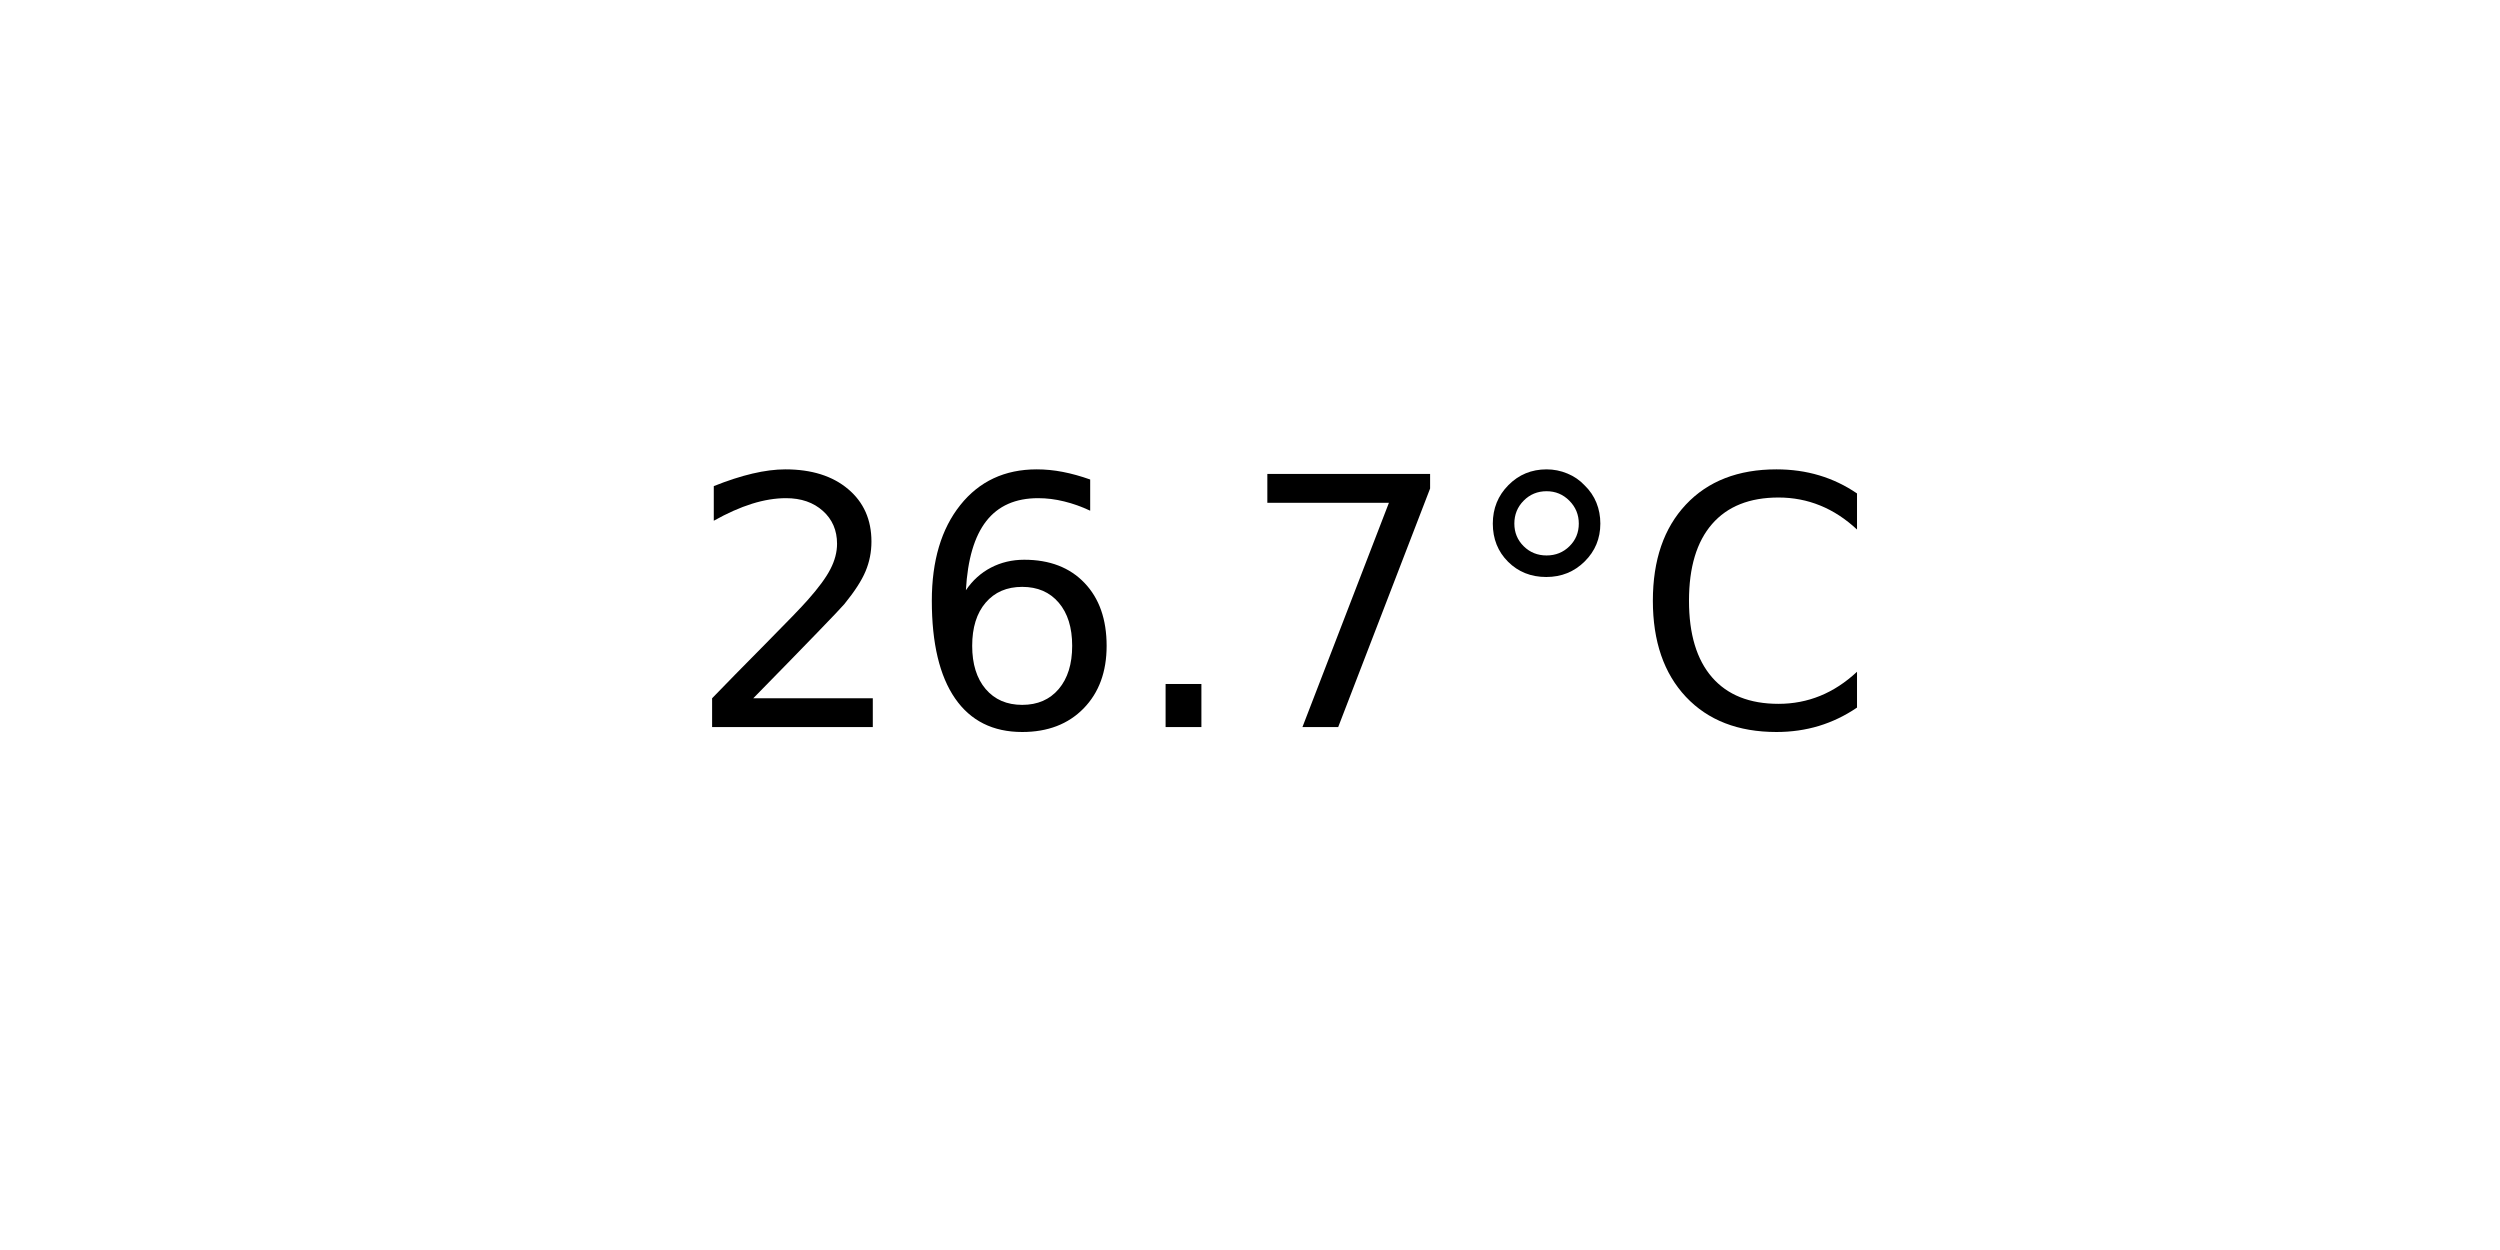
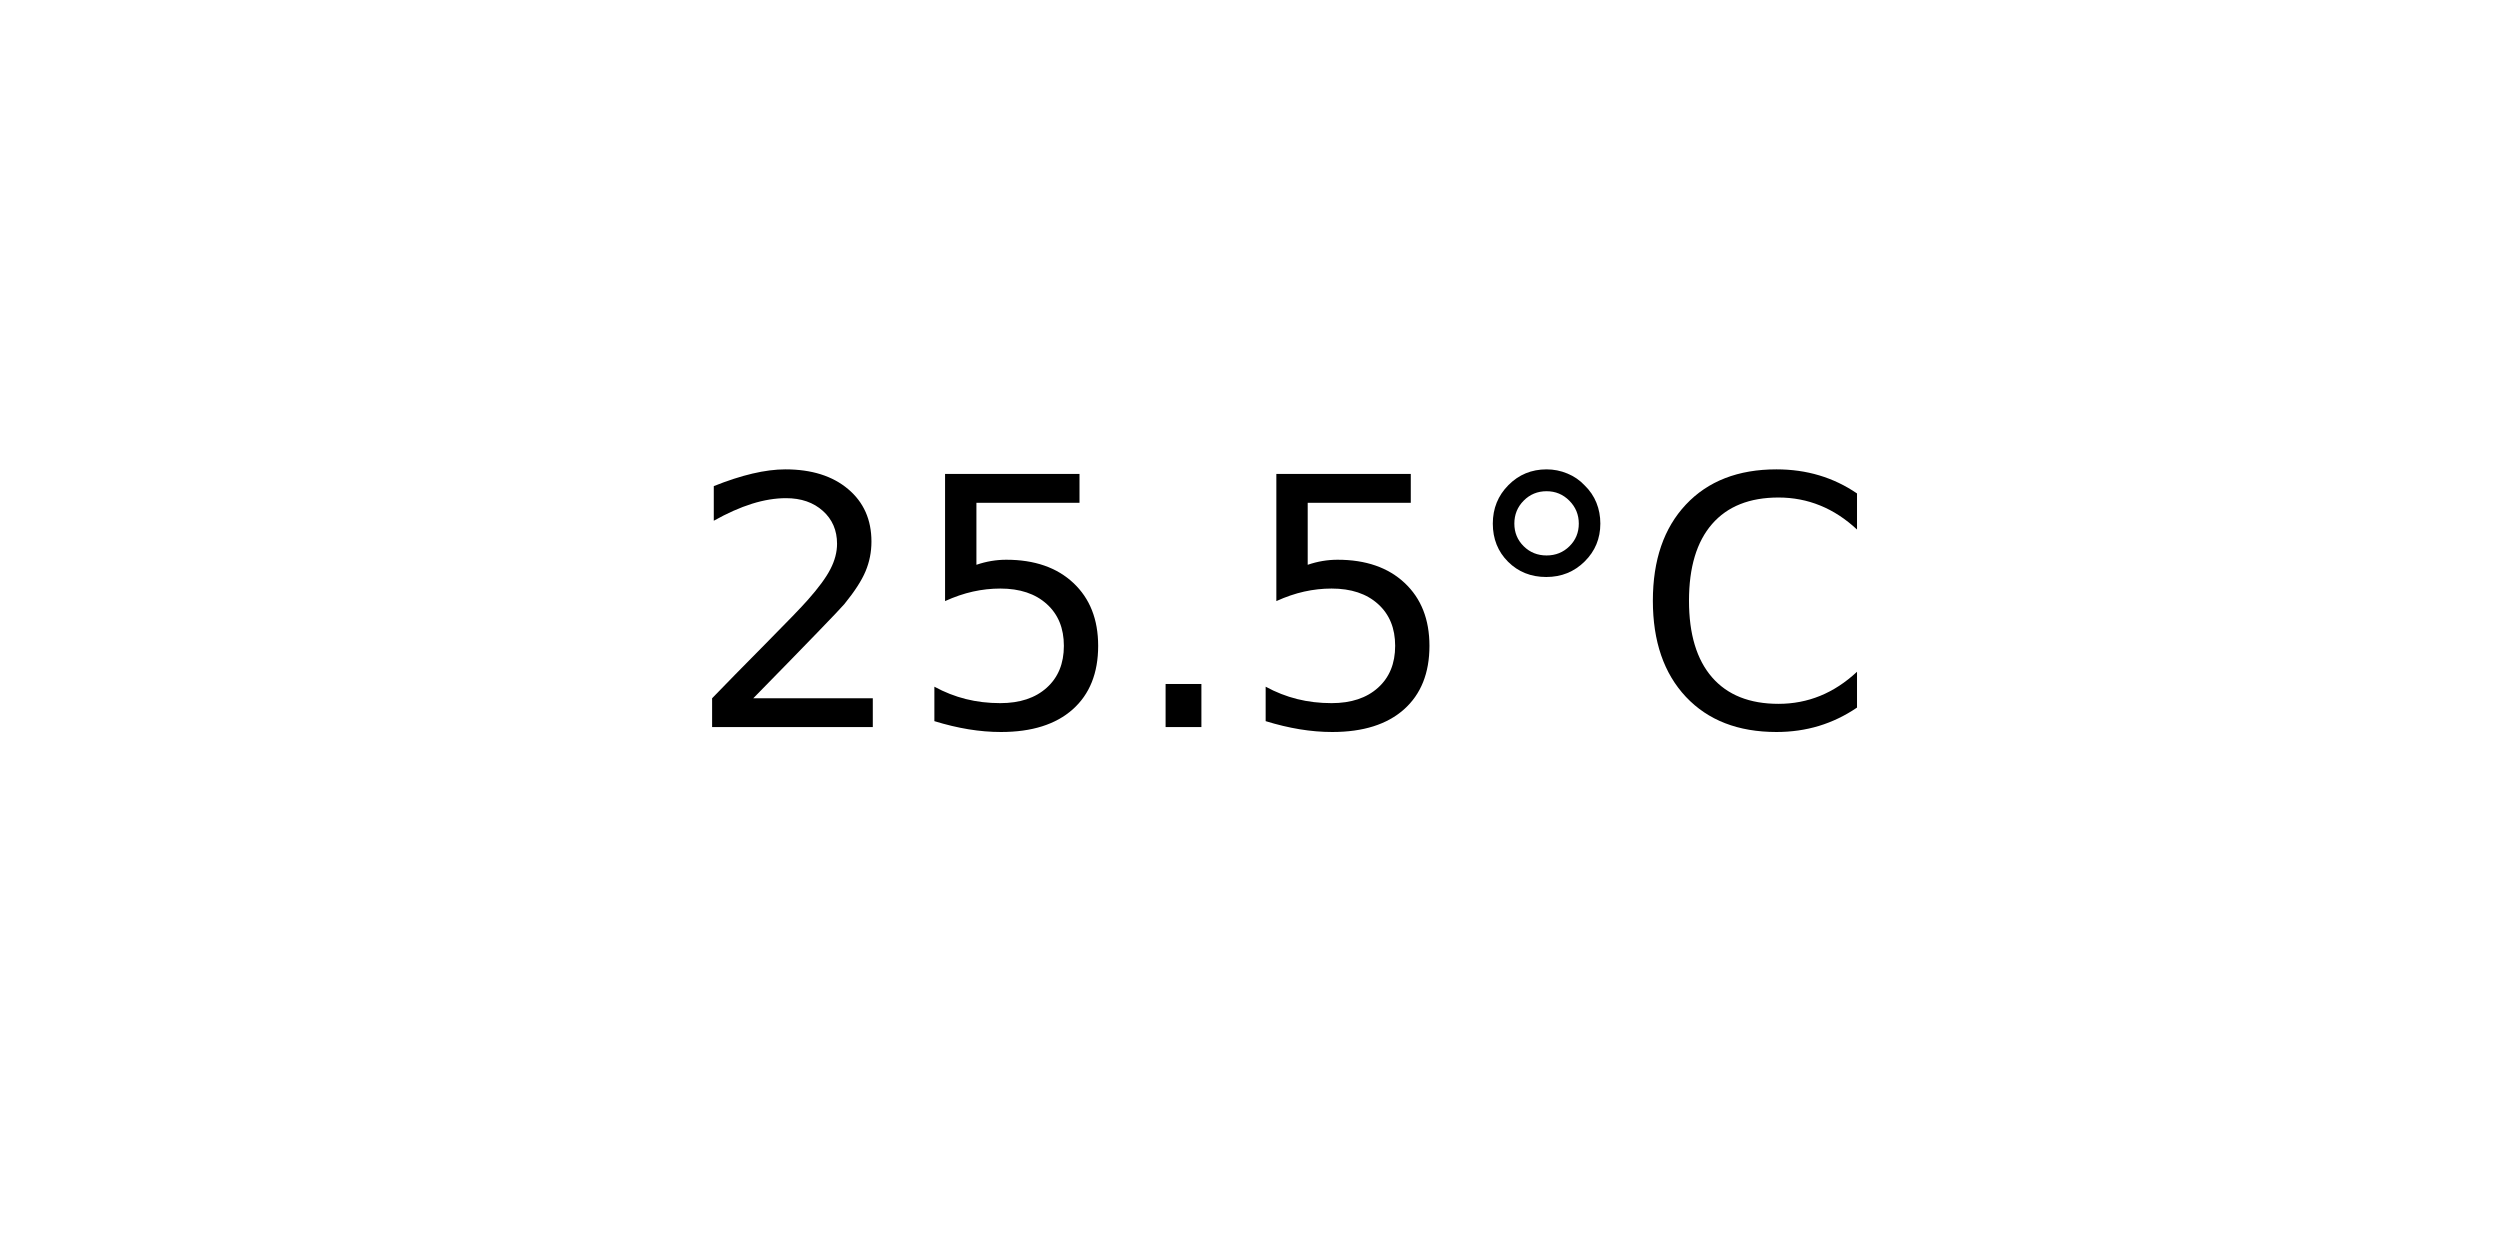
<svg xmlns="http://www.w3.org/2000/svg" xmlns:xlink="http://www.w3.org/1999/xlink" width="72pt" height="36pt" viewBox="0 0 72 36" version="1.1">
  <defs>
    <style type="text/css">*{stroke-linejoin: round; stroke-linecap: butt}</style>
  </defs>
  <g id="figure_1">
    <g id="axes_1">
      <g id="text_1">
        <g transform="translate(19.77578 20.93937) scale(0.1 -0.1)">
          <defs>
            <path id="DejaVuSans-32" d="M 1228 531  L 3431 531  L 3431 0  L 469 0  L 469 531  Q 828 903 1448 1529  Q 2069 2156 2228 2338  Q 2531 2678 2651 2914  Q 2772 3150 2772 3378  Q 2772 3750 2511 3984  Q 2250 4219 1831 4219  Q 1534 4219 1204 4116  Q 875 4013 500 3803  L 500 4441  Q 881 4594 1212 4672  Q 1544 4750 1819 4750  Q 2544 4750 2975 4387  Q 3406 4025 3406 3419  Q 3406 3131 3298 2873  Q 3191 2616 2906 2266  Q 2828 2175 2409 1742  Q 1991 1309 1228 531  z " transform="scale(0.015625)" />
-             <path id="DejaVuSans-36" d="M 2113 2584  Q 1688 2584 1439 2293  Q 1191 2003 1191 1497  Q 1191 994 1439 701  Q 1688 409 2113 409  Q 2538 409 2786 701  Q 3034 994 3034 1497  Q 3034 2003 2786 2293  Q 2538 2584 2113 2584  z M 3366 4563  L 3366 3988  Q 3128 4100 2886 4159  Q 2644 4219 2406 4219  Q 1781 4219 1451 3797  Q 1122 3375 1075 2522  Q 1259 2794 1537 2939  Q 1816 3084 2150 3084  Q 2853 3084 3261 2657  Q 3669 2231 3669 1497  Q 3669 778 3244 343  Q 2819 -91 2113 -91  Q 1303 -91 875 529  Q 447 1150 447 2328  Q 447 3434 972 4092  Q 1497 4750 2381 4750  Q 2619 4750 2861 4703  Q 3103 4656 3366 4563  z " transform="scale(0.015625)" />
+             <path id="DejaVuSans-35" d="M 691 4666  L 3169 4666  L 3169 4134  L 1269 4134  L 1269 2991  Q 1406 3038 1543 3061  Q 1681 3084 1819 3084  Q 2600 3084 3056 2656  Q 3513 2228 3513 1497  Q 3513 744 3044 326  Q 2575 -91 1722 -91  Q 1428 -91 1123 -41  Q 819 9 494 109  L 494 744  Q 775 591 1075 516  Q 1375 441 1709 441  Q 2250 441 2565 725  Q 2881 1009 2881 1497  Q 2881 1984 2565 2268  Q 2250 2553 1709 2553  Q 1456 2553 1204 2497  Q 953 2441 691 2322  L 691 4666  z " transform="scale(0.015625)" />
            <path id="DejaVuSans-2e" d="M 684 794  L 1344 794  L 1344 0  L 684 0  L 684 794  z " transform="scale(0.015625)" />
-             <path id="DejaVuSans-37" d="M 525 4666  L 3525 4666  L 3525 4397  L 1831 0  L 1172 0  L 2766 4134  L 525 4134  L 525 4666  z " transform="scale(0.015625)" />
            <path id="DejaVuSans-b0" d="M 1600 4347  Q 1350 4347 1178 4173  Q 1006 4000 1006 3750  Q 1006 3503 1178 3333  Q 1350 3163 1600 3163  Q 1850 3163 2022 3333  Q 2194 3503 2194 3750  Q 2194 3997 2020 4172  Q 1847 4347 1600 4347  z M 1600 4750  Q 1800 4750 1984 4673  Q 2169 4597 2303 4453  Q 2447 4313 2519 4134  Q 2591 3956 2591 3750  Q 2591 3338 2302 3052  Q 2013 2766 1594 2766  Q 1172 2766 890 3047  Q 609 3328 609 3750  Q 609 4169 896 4459  Q 1184 4750 1600 4750  z " transform="scale(0.015625)" />
            <path id="DejaVuSans-43" d="M 4122 4306  L 4122 3641  Q 3803 3938 3442 4084  Q 3081 4231 2675 4231  Q 1875 4231 1450 3742  Q 1025 3253 1025 2328  Q 1025 1406 1450 917  Q 1875 428 2675 428  Q 3081 428 3442 575  Q 3803 722 4122 1019  L 4122 359  Q 3791 134 3420 21  Q 3050 -91 2638 -91  Q 1578 -91 968 557  Q 359 1206 359 2328  Q 359 3453 968 4101  Q 1578 4750 2638 4750  Q 3056 4750 3426 4639  Q 3797 4528 4122 4306  z " transform="scale(0.015625)" />
          </defs>
          <use xlink:href="#DejaVuSans-32" />
-           <use xlink:href="#DejaVuSans-36" x="63.623" />
+           <use xlink:href="#DejaVuSans-35" x="63.623" />
          <use xlink:href="#DejaVuSans-2e" x="127.246" />
-           <use xlink:href="#DejaVuSans-37" x="159.033" />
+           <use xlink:href="#DejaVuSans-35" x="159.033" />
          <use xlink:href="#DejaVuSans-b0" x="222.656" />
          <use xlink:href="#DejaVuSans-43" x="272.656" />
        </g>
      </g>
    </g>
  </g>
</svg>
